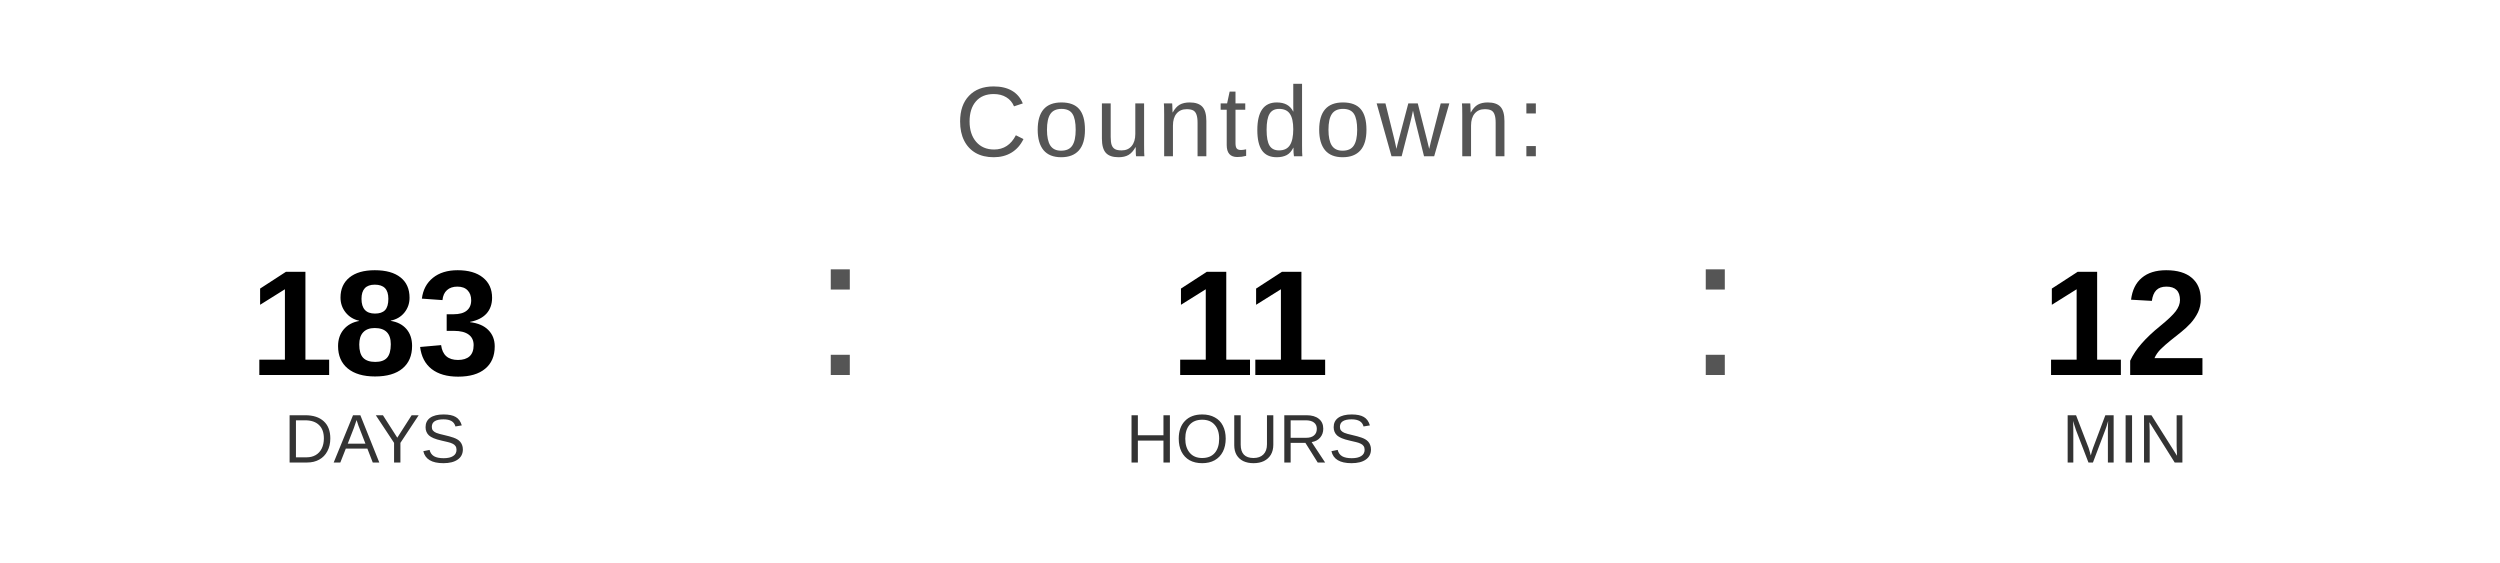
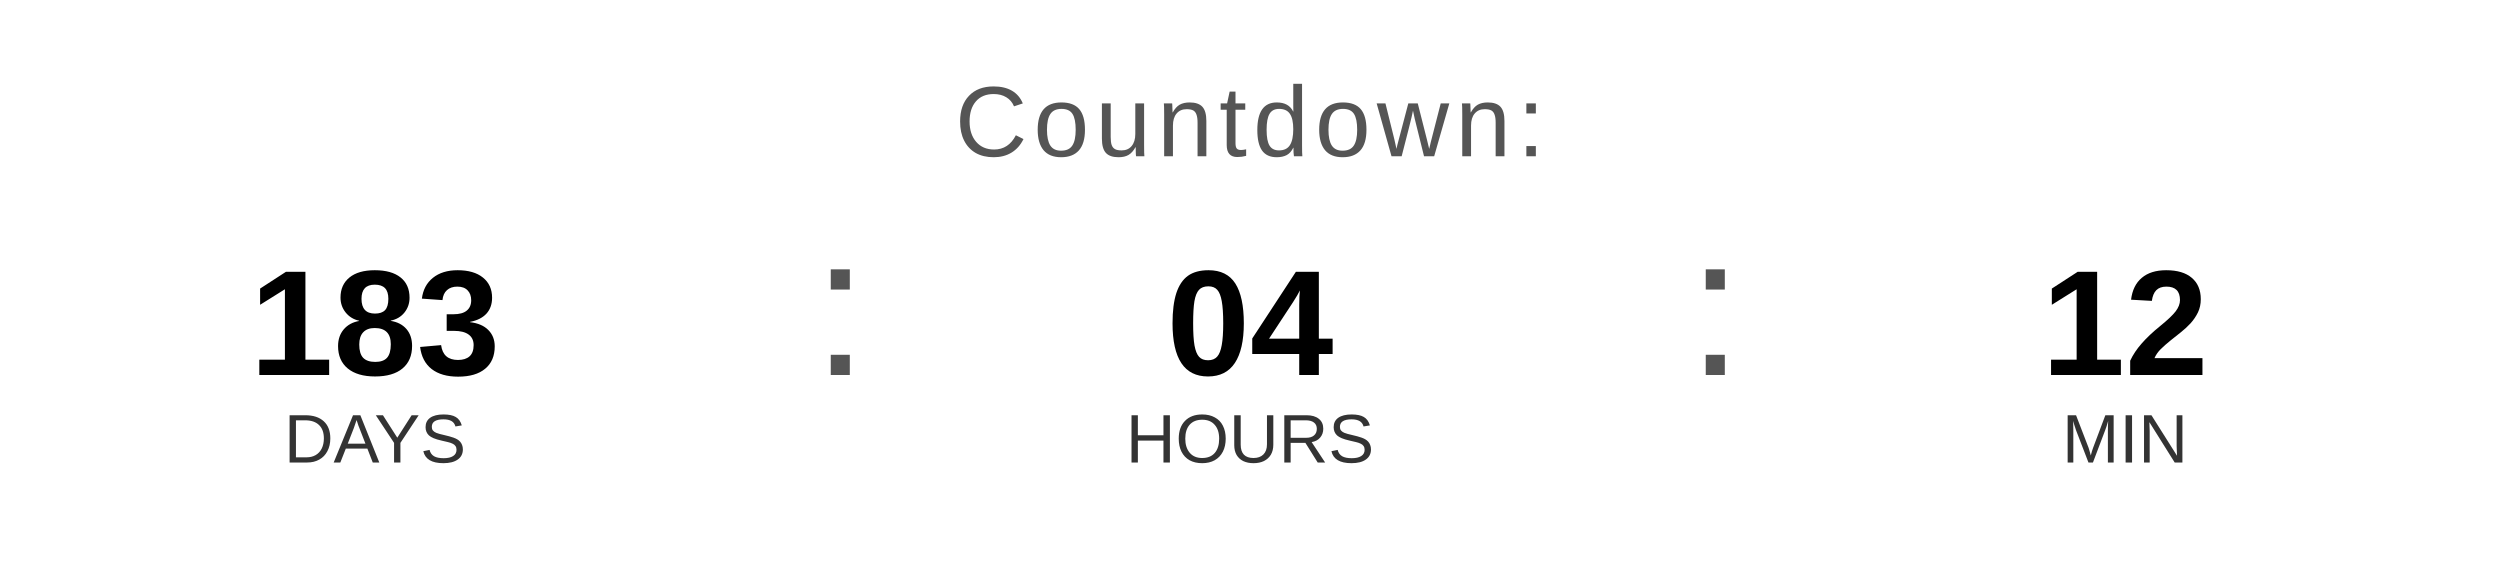
<svg xmlns="http://www.w3.org/2000/svg" width="400" height="90" viewBox="0 0 400 90">
  <text x="200" y="25" font-family="Arial, Helvetica, sans-serif" font-size="16" fill="#555555" text-anchor="middle" letter-spacing="1">
    Countdown:
  </text>
  <text x="60" y="60" font-family="Arial, Helvetica, sans-serif" font-size="24" font-weight="bold" fill="#000000" text-anchor="middle">183</text>
  <text x="60" y="74" font-family="Arial, Helvetica, sans-serif" font-size="11" fill="#333333" text-anchor="middle">DAYS</text>
  <text x="130" y="60" font-family="Arial, sans-serif" font-size="32" fill="#555555">:</text>
-   <text x="200" y="60" font-family="Arial, Helvetica, sans-serif" font-size="24" font-weight="bold" fill="#000000" text-anchor="middle">11</text>
+   <text x="200" y="60" font-family="Arial, Helvetica, sans-serif" font-size="24" font-weight="bold" fill="#000000" text-anchor="middle">04</text>
  <text x="200" y="74" font-family="Arial, Helvetica, sans-serif" font-size="11" fill="#333333" text-anchor="middle">HOURS</text>
  <text x="270" y="60" font-family="Arial, sans-serif" font-size="32" fill="#555555">:</text>
  <text x="340" y="60" font-family="Arial, Helvetica, sans-serif" font-size="24" font-weight="bold" fill="#000000" text-anchor="middle">12</text>
  <text x="340" y="74" font-family="Arial, Helvetica, sans-serif" font-size="11" fill="#333333" text-anchor="middle">MIN</text>
</svg>
